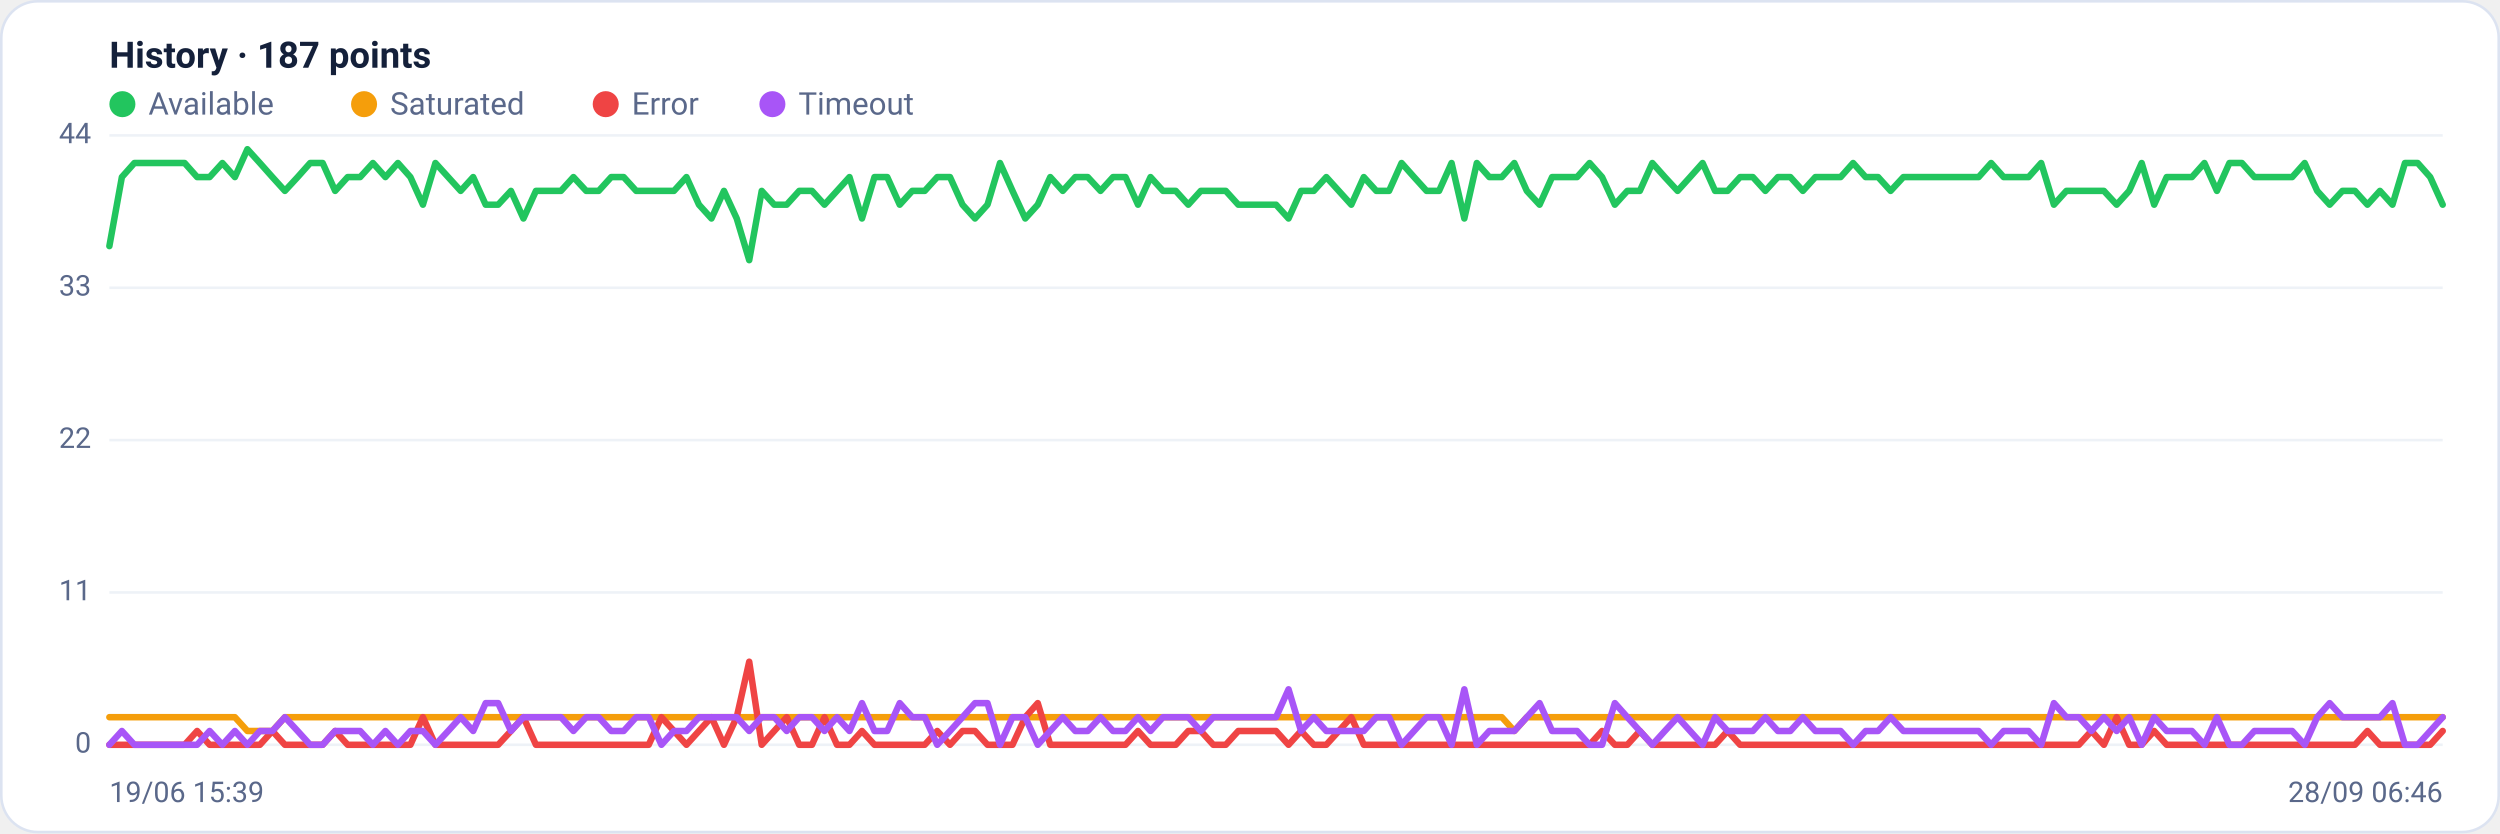
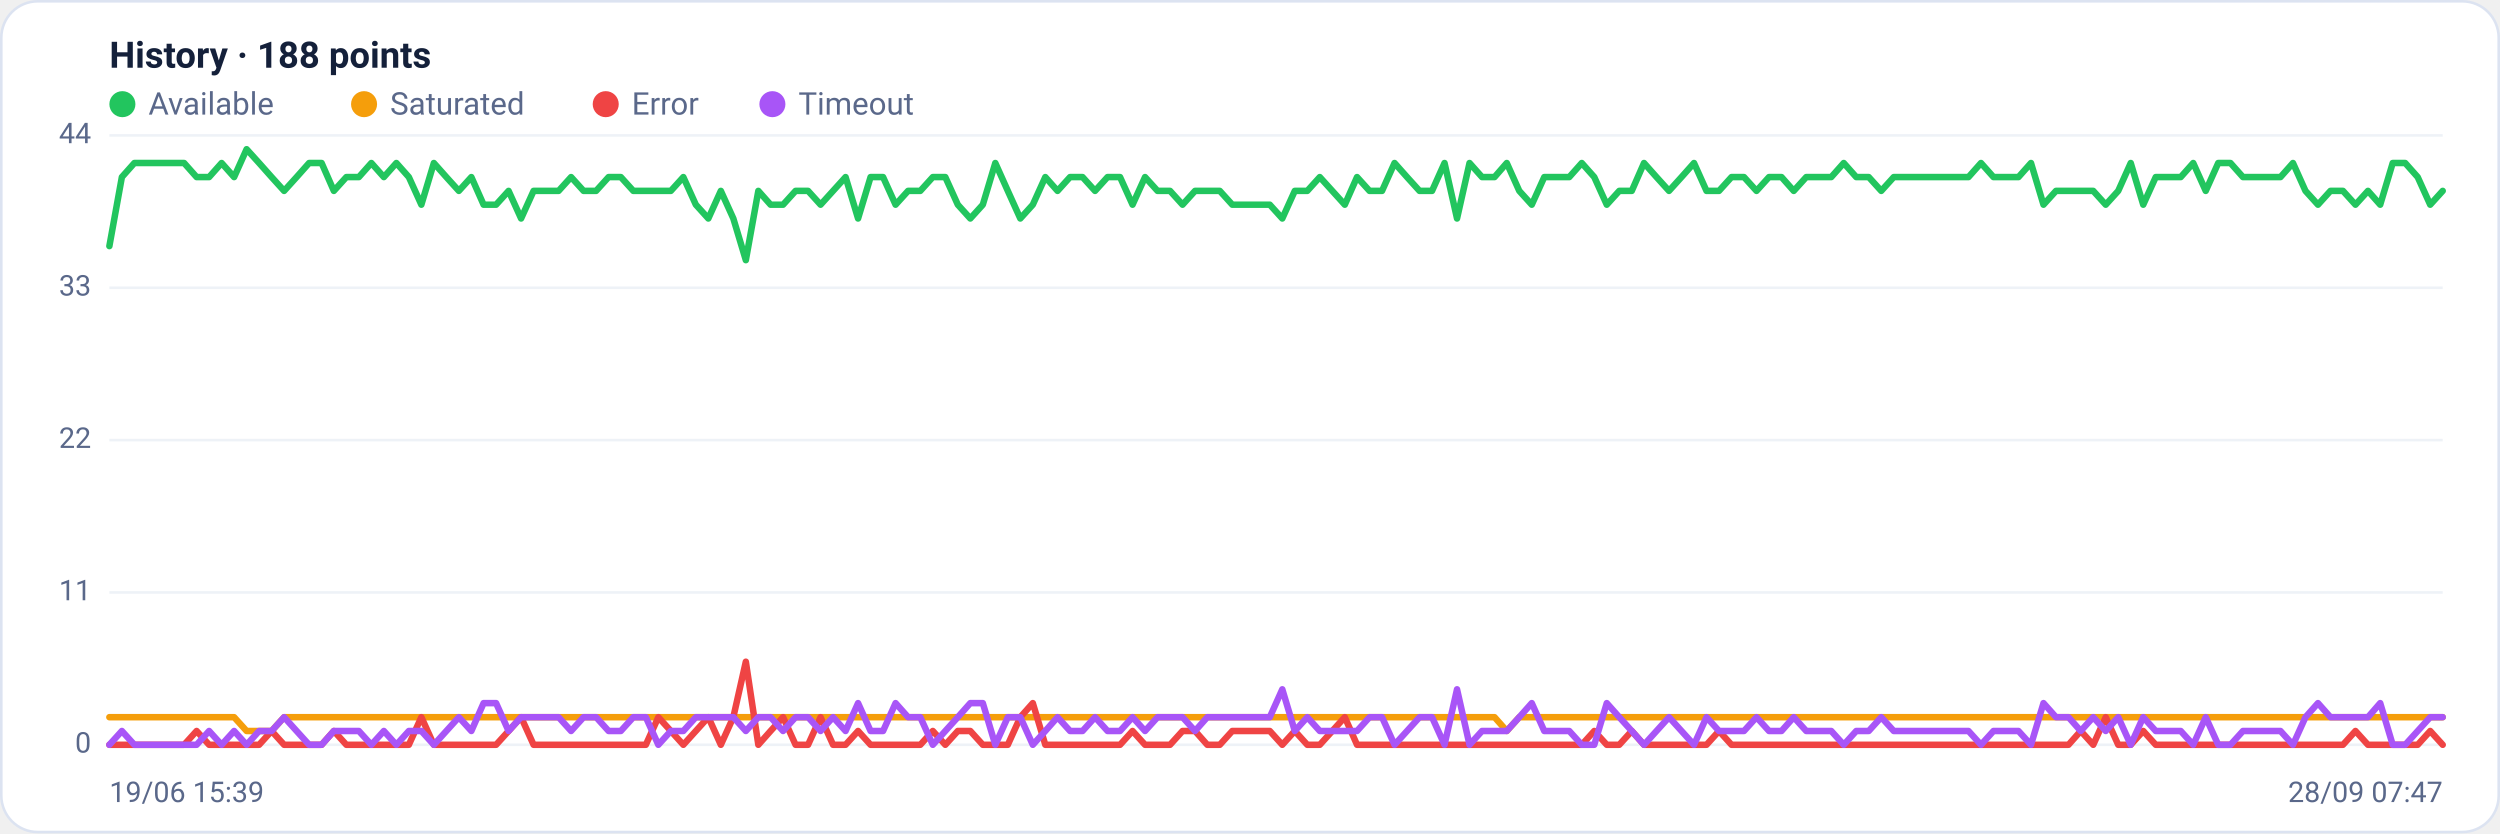
<svg xmlns="http://www.w3.org/2000/svg" viewBox="0 0 960 320" width="960" height="320" font-family="Segoe UI, system-ui, -apple-system, Roboto, Helvetica, Arial, sans-serif" role="img" aria-label="Availability history per region">
  <rect x="0.5" y="0.5" width="959" height="319" rx="14" fill="#ffffff" stroke="#dce3f1" />
-   <text x="42" y="26" font-size="14" font-weight="600" fill="#14203a">History · 187 points</text>
+   <text x="42" y="26" font-size="14" font-weight="600" fill="#14203a">History · 188 points</text>
  <circle cx="47" cy="40" r="5" fill="#22c55e" />
  <text x="57" y="44" font-size="12" fill="#5a688a">Available</text>
  <circle cx="139.8" cy="40" r="5" fill="#f59e0b" />
  <text x="149.8" y="44" font-size="12" fill="#5a688a">Saturated</text>
  <circle cx="232.6" cy="40" r="5" fill="#ef4444" />
  <text x="242.6" y="44" font-size="12" fill="#5a688a">Error</text>
  <circle cx="296.6" cy="40" r="5" fill="#a855f7" />
  <text x="306.6" y="44" font-size="12" fill="#5a688a">Timeout</text>
  <line x1="42" y1="286.0" x2="938" y2="286.0" stroke="#eef2f7" stroke-width="1" />
  <text x="35" y="289.0" text-anchor="end" font-size="11" fill="#5a688a">0</text>
  <line x1="42" y1="227.5" x2="938" y2="227.5" stroke="#eef2f7" stroke-width="1" />
  <text x="35" y="230.5" text-anchor="end" font-size="11" fill="#5a688a">11</text>
  <line x1="42" y1="169.0" x2="938" y2="169.0" stroke="#eef2f7" stroke-width="1" />
  <text x="35" y="172.0" text-anchor="end" font-size="11" fill="#5a688a">22</text>
  <line x1="42" y1="110.5" x2="938" y2="110.5" stroke="#eef2f7" stroke-width="1" />
  <text x="35" y="113.5" text-anchor="end" font-size="11" fill="#5a688a">33</text>
  <line x1="42" y1="52.0" x2="938" y2="52.0" stroke="#eef2f7" stroke-width="1" />
  <text x="35" y="55.0" text-anchor="end" font-size="11" fill="#5a688a">44</text>
-   <polyline fill="none" stroke="#22c55e" stroke-width="2.5" stroke-linejoin="round" stroke-linecap="round" points="42.0,94.5 46.8,68.0 51.6,62.6 56.5,62.6 61.3,62.6 66.1,62.6 70.9,62.6 75.7,68.0 80.5,68.0 85.4,62.6 90.2,68.0 95.0,57.3 99.8,62.6 104.6,68.0 109.4,73.3 114.3,68.0 119.1,62.6 123.9,62.6 128.7,73.3 133.5,68.0 138.3,68.0 143.2,62.6 148.0,68.0 152.8,62.6 157.6,68.0 162.4,78.6 167.2,62.6 172.1,68.0 176.9,73.3 181.7,68.0 186.5,78.6 191.3,78.6 196.2,73.3 201.0,83.9 205.8,73.3 210.6,73.3 215.4,73.3 220.2,68.0 225.1,73.3 229.9,73.3 234.7,68.0 239.5,68.0 244.3,73.3 249.1,73.3 254.0,73.3 258.8,73.3 263.6,68.0 268.4,78.6 273.2,83.9 278.0,73.3 282.9,83.9 287.7,99.9 292.5,73.3 297.3,78.6 302.1,78.6 306.9,73.3 311.8,73.3 316.6,78.6 321.4,73.3 326.2,68.0 331.0,83.9 335.8,68.0 340.7,68.0 345.5,78.6 350.3,73.3 355.1,73.3 359.9,68.0 364.8,68.0 369.6,78.6 374.4,83.9 379.2,78.6 384.0,62.6 388.8,73.3 393.7,83.9 398.5,78.6 403.3,68.0 408.1,73.3 412.9,68.0 417.7,68.0 422.6,73.3 427.4,68.0 432.2,68.0 437.0,78.6 441.8,68.0 446.6,73.3 451.5,73.3 456.3,78.6 461.1,73.3 465.9,73.3 470.7,73.3 475.5,78.6 480.4,78.6 485.2,78.6 490.0,78.6 494.8,83.9 499.6,73.3 504.5,73.3 509.3,68.0 514.1,73.3 518.9,78.6 523.7,68.0 528.5,73.3 533.4,73.3 538.2,62.6 543.0,68.0 547.8,73.3 552.6,73.3 557.4,62.6 562.3,83.9 567.1,62.6 571.9,68.0 576.7,68.0 581.5,62.6 586.3,73.3 591.2,78.6 596.0,68.0 600.8,68.0 605.6,68.0 610.4,62.6 615.2,68.0 620.1,78.6 624.9,73.3 629.7,73.3 634.5,62.6 639.3,68.0 644.2,73.3 649.0,68.0 653.8,62.6 658.6,73.3 663.4,73.3 668.2,68.0 673.1,68.0 677.9,73.3 682.7,68.0 687.5,68.0 692.3,73.3 697.1,68.0 702.0,68.0 706.8,68.0 711.6,62.6 716.4,68.0 721.2,68.0 726.0,73.3 730.9,68.0 735.7,68.0 740.5,68.0 745.3,68.0 750.1,68.0 754.9,68.0 759.8,68.0 764.6,62.6 769.4,68.0 774.2,68.0 779.0,68.0 783.8,62.6 788.7,78.6 793.5,73.3 798.3,73.3 803.1,73.3 807.9,73.3 812.8,78.6 817.6,73.3 822.4,62.6 827.2,78.6 832.0,68.0 836.8,68.0 841.7,68.0 846.5,62.6 851.3,73.3 856.1,62.6 860.9,62.6 865.7,68.0 870.6,68.0 875.4,68.0 880.2,68.0 885.0,62.6 889.8,73.3 894.6,78.6 899.5,73.3 904.3,73.3 909.1,78.6 913.9,73.3 918.7,78.6 923.5,62.6 928.4,62.6 933.2,68.0 938.0,78.6" />
-   <polyline fill="none" stroke="#f59e0b" stroke-width="2.5" stroke-linejoin="round" stroke-linecap="round" points="42.0,275.4 46.8,275.4 51.6,275.4 56.5,275.4 61.3,275.4 66.1,275.4 70.9,275.4 75.7,275.4 80.5,275.4 85.4,275.4 90.2,275.4 95.0,280.7 99.8,280.7 104.6,280.7 109.4,275.4 114.3,275.4 119.1,275.4 123.9,275.4 128.7,275.4 133.5,275.4 138.3,275.4 143.2,275.4 148.0,275.4 152.8,275.4 157.6,275.4 162.4,275.4 167.2,275.4 172.1,275.4 176.9,275.4 181.7,275.4 186.5,275.4 191.3,275.4 196.2,275.4 201.0,275.4 205.8,275.4 210.6,275.4 215.4,275.4 220.2,275.4 225.1,275.4 229.9,275.4 234.7,275.4 239.5,275.4 244.3,275.4 249.1,275.4 254.0,275.4 258.8,275.4 263.6,275.4 268.4,275.4 273.2,275.4 278.0,275.4 282.9,275.4 287.7,275.4 292.5,275.4 297.3,275.4 302.1,275.4 306.9,275.4 311.8,275.4 316.6,275.4 321.4,275.4 326.2,275.4 331.0,275.4 335.8,275.4 340.7,275.4 345.5,275.4 350.3,275.4 355.1,275.4 359.9,275.4 364.8,275.4 369.6,275.4 374.4,275.4 379.2,275.4 384.0,275.4 388.8,275.4 393.7,275.4 398.5,275.4 403.3,275.4 408.1,275.4 412.9,275.4 417.7,275.4 422.6,275.4 427.4,275.4 432.2,275.4 437.0,275.4 441.8,275.4 446.6,275.4 451.5,275.4 456.3,275.4 461.1,275.4 465.9,275.4 470.7,275.4 475.5,275.4 480.4,275.4 485.2,275.4 490.0,275.4 494.8,275.4 499.6,275.4 504.5,275.4 509.3,275.4 514.1,275.4 518.9,275.4 523.7,275.4 528.5,275.4 533.4,275.4 538.2,275.4 543.0,275.4 547.8,275.4 552.6,275.4 557.4,275.4 562.3,275.4 567.1,275.4 571.9,275.4 576.7,275.4 581.5,280.7 586.3,275.4 591.2,275.4 596.0,275.4 600.8,275.4 605.6,275.4 610.4,275.4 615.2,275.4 620.1,275.4 624.9,275.4 629.7,275.4 634.5,275.4 639.3,275.4 644.2,275.4 649.0,275.4 653.8,275.4 658.6,275.4 663.4,275.4 668.2,275.4 673.1,275.4 677.9,275.4 682.7,275.4 687.5,275.4 692.3,275.4 697.1,275.4 702.0,275.4 706.8,275.4 711.6,275.4 716.4,275.4 721.2,275.4 726.0,275.4 730.9,275.4 735.7,275.4 740.5,275.4 745.3,275.4 750.1,275.4 754.9,275.4 759.8,275.4 764.6,275.4 769.4,275.4 774.2,275.4 779.0,275.4 783.8,275.4 788.7,275.4 793.5,275.4 798.3,275.4 803.1,275.4 807.9,275.4 812.8,275.4 817.6,275.4 822.4,275.4 827.2,275.4 832.0,275.4 836.8,275.4 841.7,275.4 846.5,275.4 851.3,275.4 856.1,275.4 860.9,275.4 865.7,275.4 870.6,275.4 875.4,275.4 880.2,275.4 885.0,275.4 889.8,275.4 894.6,275.4 899.5,275.4 904.3,275.4 909.1,275.4 913.9,275.4 918.7,275.4 923.5,275.4 928.4,275.4 933.2,275.4 938.0,275.4" />
-   <polyline fill="none" stroke="#ef4444" stroke-width="2.5" stroke-linejoin="round" stroke-linecap="round" points="42.0,286.0 46.8,286.0 51.6,286.0 56.5,286.0 61.3,286.0 66.1,286.0 70.9,286.0 75.7,280.7 80.5,286.0 85.4,286.0 90.2,286.0 95.0,286.0 99.8,286.0 104.6,280.7 109.4,286.0 114.3,286.0 119.1,286.0 123.9,286.0 128.7,280.7 133.5,286.0 138.3,286.0 143.2,286.0 148.0,286.0 152.8,286.0 157.6,286.0 162.4,275.4 167.2,286.0 172.1,286.0 176.9,286.0 181.7,286.0 186.5,286.0 191.3,286.0 196.2,280.7 201.0,275.4 205.8,286.0 210.6,286.0 215.4,286.0 220.2,286.0 225.1,286.0 229.9,286.0 234.7,286.0 239.5,286.0 244.3,286.0 249.1,286.0 254.0,275.4 258.8,280.7 263.6,286.0 268.4,280.7 273.2,275.4 278.0,286.0 282.9,275.4 287.7,254.1 292.5,286.0 297.3,280.7 302.1,275.4 306.9,286.0 311.8,286.0 316.6,275.4 321.4,286.0 326.2,286.0 331.0,280.7 335.8,286.0 340.7,286.0 345.5,286.0 350.3,286.0 355.1,286.0 359.9,280.7 364.8,286.0 369.6,280.7 374.4,280.7 379.2,286.0 384.0,286.0 388.8,286.0 393.7,275.4 398.5,270.0 403.3,286.0 408.1,286.0 412.9,286.0 417.7,286.0 422.6,286.0 427.4,286.0 432.2,286.0 437.0,280.7 441.8,286.0 446.6,286.0 451.5,286.0 456.3,280.7 461.1,280.7 465.9,286.0 470.7,286.0 475.5,280.7 480.4,280.7 485.2,280.7 490.0,280.7 494.8,286.0 499.6,280.7 504.5,286.0 509.3,286.0 514.1,280.7 518.9,275.4 523.7,286.0 528.5,286.0 533.4,286.0 538.2,286.0 543.0,286.0 547.8,286.0 552.6,286.0 557.4,286.0 562.3,286.0 567.1,286.0 571.9,286.0 576.7,286.0 581.5,286.0 586.3,286.0 591.2,286.0 596.0,286.0 600.8,286.0 605.6,286.0 610.4,286.0 615.2,280.7 620.1,286.0 624.9,286.0 629.7,280.7 634.5,286.0 639.3,286.0 644.2,286.0 649.0,286.0 653.8,286.0 658.6,286.0 663.4,280.7 668.2,286.0 673.1,286.0 677.9,286.0 682.7,286.0 687.5,286.0 692.3,286.0 697.1,286.0 702.0,286.0 706.8,286.0 711.6,286.0 716.4,286.0 721.2,286.0 726.0,286.0 730.9,286.0 735.7,286.0 740.5,286.0 745.3,286.0 750.1,286.0 754.9,286.0 759.8,286.0 764.6,286.0 769.4,286.0 774.2,286.0 779.0,286.0 783.8,286.0 788.7,286.0 793.5,286.0 798.3,286.0 803.1,280.7 807.9,286.0 812.8,275.4 817.6,286.0 822.4,286.0 827.2,280.7 832.0,286.0 836.8,286.0 841.7,286.0 846.5,286.0 851.3,286.0 856.1,286.0 860.9,286.0 865.7,286.0 870.6,286.0 875.4,286.0 880.2,286.0 885.0,286.0 889.8,286.0 894.6,286.0 899.5,286.0 904.3,286.0 909.1,280.7 913.9,286.0 918.7,286.0 923.5,286.0 928.4,286.0 933.2,286.0 938.0,280.7" />
-   <polyline fill="none" stroke="#a855f7" stroke-width="2.5" stroke-linejoin="round" stroke-linecap="round" points="42.0,286.0 46.8,280.7 51.6,286.0 56.5,286.0 61.3,286.0 66.1,286.0 70.9,286.0 75.7,286.0 80.5,280.7 85.4,286.0 90.2,280.7 95.0,286.0 99.8,280.7 104.6,280.7 109.4,275.4 114.3,280.7 119.1,286.0 123.9,286.0 128.7,280.7 133.5,280.7 138.3,280.7 143.2,286.0 148.0,280.7 152.8,286.0 157.6,280.7 162.4,280.7 167.2,286.0 172.1,280.7 176.9,275.4 181.7,280.7 186.5,270.0 191.3,270.0 196.2,280.7 201.0,275.4 205.8,275.4 210.6,275.4 215.4,275.4 220.2,280.7 225.1,275.4 229.9,275.4 234.7,280.7 239.5,280.7 244.3,275.4 249.1,275.4 254.0,286.0 258.8,280.7 263.6,280.7 268.4,275.4 273.2,275.4 278.0,275.4 282.9,275.4 287.7,280.7 292.5,275.4 297.3,275.4 302.1,280.7 306.9,275.4 311.8,275.4 316.6,280.7 321.4,275.4 326.2,280.7 331.0,270.0 335.8,280.7 340.7,280.7 345.5,270.0 350.3,275.4 355.1,275.4 359.9,286.0 364.8,280.7 369.6,275.4 374.4,270.0 379.2,270.0 384.0,286.0 388.8,275.4 393.7,275.4 398.5,286.0 403.3,280.7 408.1,275.4 412.9,280.7 417.7,280.7 422.6,275.4 427.4,280.7 432.2,280.7 437.0,275.4 441.8,280.7 446.6,275.4 451.5,275.4 456.3,275.4 461.1,280.7 465.9,275.4 470.7,275.4 475.5,275.4 480.4,275.4 485.2,275.4 490.0,275.4 494.8,264.7 499.6,280.7 504.5,275.4 509.3,280.7 514.1,280.7 518.9,280.7 523.7,280.7 528.5,275.4 533.4,275.4 538.2,286.0 543.0,280.7 547.8,275.4 552.6,275.4 557.4,286.0 562.3,264.7 567.1,286.0 571.9,280.7 576.7,280.7 581.5,280.7 586.3,275.4 591.2,270.0 596.0,280.7 600.8,280.7 605.6,280.7 610.4,286.0 615.2,286.0 620.1,270.0 624.9,275.4 629.7,280.7 634.5,286.0 639.3,280.7 644.2,275.4 649.0,280.7 653.8,286.0 658.6,275.4 663.4,280.7 668.2,280.7 673.1,280.7 677.9,275.4 682.7,280.7 687.5,280.7 692.3,275.4 697.1,280.7 702.0,280.7 706.8,280.7 711.6,286.0 716.4,280.7 721.2,280.7 726.0,275.4 730.9,280.7 735.7,280.7 740.5,280.7 745.3,280.7 750.1,280.7 754.9,280.7 759.8,280.7 764.6,286.0 769.4,280.7 774.2,280.7 779.0,280.7 783.8,286.0 788.7,270.0 793.5,275.4 798.3,275.4 803.1,280.7 807.9,275.4 812.8,280.7 817.6,275.4 822.4,286.0 827.2,275.4 832.0,280.7 836.8,280.7 841.7,280.7 846.5,286.0 851.3,275.4 856.1,286.0 860.9,286.0 865.7,280.7 870.6,280.7 875.4,280.7 880.2,280.7 885.0,286.0 889.8,275.4 894.6,270.0 899.5,275.4 904.3,275.4 909.1,275.4 913.9,275.4 918.7,270.0 923.5,286.0 928.4,286.0 933.2,280.7 938.0,275.4" />
+   <polyline fill="none" stroke="#22c55e" stroke-width="2.5" stroke-linejoin="round" stroke-linecap="round" points="42.0,94.5 46.8,68.0 51.6,62.6 56.4,62.6 61.2,62.6 66.0,62.6 70.7,62.6 75.5,68.0 80.3,68.0 85.1,62.6 89.9,68.0 94.7,57.3 99.5,62.6 104.3,68.0 109.1,73.3 113.9,68.0 118.7,62.6 123.5,62.6 128.2,73.3 133.0,68.0 137.8,68.0 142.6,62.6 147.4,68.0 152.2,62.6 157.0,68.0 161.8,78.6 166.6,62.6 171.4,68.0 176.2,73.3 181.0,68.0 185.7,78.6 190.5,78.6 195.3,73.3 200.1,83.9 204.9,73.3 209.7,73.3 214.5,73.3 219.3,68.0 224.1,73.3 228.9,73.3 233.7,68.0 238.4,68.0 243.2,73.3 248.0,73.3 252.8,73.3 257.6,73.3 262.4,68.0 267.2,78.6 272.0,83.9 276.8,73.3 281.6,83.9 286.4,99.9 291.2,73.3 295.9,78.6 300.7,78.6 305.5,73.3 310.3,73.3 315.1,78.6 319.9,73.3 324.7,68.0 329.5,83.9 334.3,68.0 339.1,68.0 343.9,78.6 348.7,73.3 353.4,73.3 358.2,68.0 363.0,68.0 367.8,78.6 372.6,83.9 377.4,78.6 382.2,62.6 387.0,73.3 391.8,83.9 396.6,78.6 401.4,68.0 406.1,73.3 410.9,68.0 415.7,68.0 420.5,73.3 425.3,68.0 430.1,68.0 434.9,78.6 439.7,68.0 444.5,73.3 449.3,73.3 454.1,78.6 458.9,73.3 463.6,73.3 468.4,73.3 473.2,78.6 478.0,78.6 482.8,78.6 487.6,78.6 492.4,83.9 497.2,73.3 502.0,73.3 506.8,68.0 511.6,73.3 516.4,78.6 521.1,68.0 525.9,73.3 530.7,73.3 535.5,62.6 540.3,68.0 545.1,73.3 549.9,73.3 554.7,62.6 559.5,83.9 564.3,62.6 569.1,68.0 573.9,68.0 578.6,62.6 583.4,73.3 588.2,78.6 593.0,68.0 597.8,68.0 602.6,68.0 607.4,62.6 612.2,68.0 617.0,78.6 621.8,73.3 626.6,73.3 631.3,62.6 636.1,68.0 640.9,73.3 645.7,68.0 650.5,62.6 655.3,73.3 660.1,73.3 664.9,68.0 669.7,68.0 674.5,73.3 679.3,68.0 684.1,68.0 688.8,73.3 693.6,68.0 698.4,68.0 703.2,68.0 708.0,62.6 712.8,68.0 717.6,68.0 722.4,73.3 727.2,68.0 732.0,68.0 736.8,68.0 741.6,68.0 746.3,68.0 751.1,68.0 755.9,68.0 760.7,62.6 765.5,68.0 770.3,68.0 775.1,68.0 779.9,62.6 784.7,78.6 789.5,73.3 794.3,73.3 799.0,73.3 803.8,73.3 808.6,78.6 813.4,73.3 818.2,62.6 823.0,78.6 827.8,68.0 832.6,68.0 837.4,68.0 842.2,62.6 847.0,73.3 851.8,62.6 856.5,62.6 861.3,68.0 866.1,68.0 870.9,68.0 875.7,68.0 880.5,62.6 885.3,73.3 890.1,78.6 894.9,73.3 899.7,73.3 904.5,78.6 909.3,73.3 914.0,78.6 918.8,62.6 923.6,62.6 928.4,68.0 933.2,78.6 938.0,73.3" />
+   <polyline fill="none" stroke="#f59e0b" stroke-width="2.5" stroke-linejoin="round" stroke-linecap="round" points="42.0,275.4 46.8,275.4 51.6,275.4 56.4,275.4 61.2,275.4 66.0,275.4 70.7,275.4 75.5,275.4 80.3,275.4 85.1,275.4 89.9,275.4 94.7,280.7 99.5,280.7 104.3,280.7 109.1,275.4 113.9,275.4 118.7,275.4 123.5,275.4 128.2,275.4 133.0,275.4 137.8,275.4 142.6,275.4 147.4,275.4 152.2,275.4 157.0,275.4 161.8,275.4 166.6,275.4 171.4,275.4 176.2,275.4 181.0,275.4 185.7,275.4 190.5,275.4 195.3,275.4 200.1,275.4 204.9,275.4 209.7,275.4 214.5,275.4 219.3,275.4 224.1,275.4 228.9,275.4 233.7,275.4 238.4,275.4 243.2,275.4 248.0,275.4 252.8,275.4 257.6,275.4 262.4,275.4 267.2,275.4 272.0,275.4 276.8,275.4 281.6,275.4 286.4,275.4 291.2,275.4 295.9,275.4 300.7,275.4 305.5,275.4 310.3,275.4 315.1,275.4 319.9,275.4 324.7,275.4 329.5,275.4 334.3,275.4 339.1,275.4 343.9,275.4 348.7,275.4 353.4,275.4 358.2,275.4 363.0,275.4 367.8,275.4 372.6,275.4 377.4,275.4 382.2,275.4 387.0,275.4 391.8,275.4 396.6,275.4 401.4,275.4 406.1,275.4 410.9,275.4 415.7,275.4 420.5,275.4 425.3,275.4 430.1,275.4 434.9,275.4 439.7,275.4 444.5,275.4 449.3,275.4 454.1,275.4 458.9,275.4 463.6,275.4 468.4,275.4 473.2,275.4 478.0,275.4 482.8,275.4 487.6,275.4 492.4,275.4 497.2,275.4 502.0,275.4 506.8,275.4 511.6,275.4 516.4,275.4 521.1,275.4 525.9,275.4 530.7,275.4 535.5,275.4 540.3,275.4 545.1,275.4 549.9,275.4 554.7,275.4 559.5,275.4 564.3,275.4 569.1,275.4 573.9,275.4 578.6,280.7 583.4,275.4 588.2,275.4 593.0,275.4 597.8,275.4 602.6,275.4 607.4,275.4 612.2,275.4 617.0,275.4 621.8,275.4 626.6,275.4 631.3,275.4 636.1,275.4 640.9,275.4 645.7,275.4 650.5,275.4 655.3,275.4 660.1,275.4 664.9,275.4 669.7,275.4 674.5,275.4 679.3,275.4 684.1,275.4 688.8,275.4 693.6,275.4 698.4,275.4 703.2,275.4 708.0,275.4 712.8,275.4 717.6,275.4 722.4,275.4 727.2,275.4 732.0,275.4 736.8,275.4 741.6,275.4 746.3,275.4 751.1,275.4 755.9,275.4 760.7,275.4 765.5,275.4 770.3,275.4 775.1,275.4 779.9,275.4 784.7,275.4 789.5,275.4 794.3,275.4 799.0,275.4 803.8,275.4 808.6,275.4 813.4,275.4 818.2,275.4 823.0,275.4 827.8,275.4 832.6,275.4 837.4,275.4 842.2,275.4 847.0,275.4 851.8,275.4 856.5,275.4 861.3,275.4 866.1,275.4 870.9,275.4 875.7,275.4 880.5,275.4 885.3,275.4 890.1,275.4 894.9,275.4 899.7,275.4 904.5,275.4 909.3,275.4 914.0,275.4 918.8,275.4 923.6,275.4 928.4,275.4 933.2,275.4 938.0,275.4" />
+   <polyline fill="none" stroke="#ef4444" stroke-width="2.5" stroke-linejoin="round" stroke-linecap="round" points="42.0,286.0 46.8,286.0 51.6,286.0 56.4,286.0 61.2,286.0 66.0,286.0 70.7,286.0 75.5,280.7 80.3,286.0 85.1,286.0 89.9,286.0 94.7,286.0 99.5,286.0 104.3,280.7 109.1,286.0 113.9,286.0 118.7,286.0 123.5,286.0 128.2,280.7 133.0,286.0 137.8,286.0 142.6,286.0 147.4,286.0 152.2,286.0 157.0,286.0 161.8,275.4 166.6,286.0 171.4,286.0 176.2,286.0 181.0,286.0 185.7,286.0 190.5,286.0 195.3,280.7 200.1,275.4 204.9,286.0 209.7,286.0 214.5,286.0 219.3,286.0 224.1,286.0 228.9,286.0 233.7,286.0 238.4,286.0 243.2,286.0 248.0,286.0 252.8,275.4 257.6,280.7 262.4,286.0 267.2,280.7 272.0,275.4 276.8,286.0 281.6,275.4 286.4,254.1 291.2,286.0 295.9,280.7 300.7,275.4 305.5,286.0 310.3,286.0 315.1,275.4 319.9,286.0 324.7,286.0 329.5,280.7 334.3,286.0 339.1,286.0 343.9,286.0 348.7,286.0 353.4,286.0 358.2,280.7 363.0,286.0 367.8,280.7 372.6,280.7 377.4,286.0 382.2,286.0 387.0,286.0 391.8,275.4 396.6,270.0 401.4,286.0 406.1,286.0 410.9,286.0 415.7,286.0 420.5,286.0 425.3,286.0 430.1,286.0 434.9,280.7 439.7,286.0 444.5,286.0 449.3,286.0 454.1,280.7 458.9,280.7 463.6,286.0 468.4,286.0 473.2,280.7 478.0,280.7 482.8,280.7 487.6,280.7 492.4,286.0 497.2,280.7 502.0,286.0 506.8,286.0 511.6,280.7 516.4,275.4 521.1,286.0 525.9,286.0 530.7,286.0 535.5,286.0 540.3,286.0 545.1,286.0 549.9,286.0 554.7,286.0 559.5,286.0 564.3,286.0 569.1,286.0 573.9,286.0 578.6,286.0 583.4,286.0 588.2,286.0 593.0,286.0 597.8,286.0 602.6,286.0 607.4,286.0 612.2,280.7 617.0,286.0 621.8,286.0 626.6,280.7 631.3,286.0 636.1,286.0 640.9,286.0 645.7,286.0 650.5,286.0 655.3,286.0 660.1,280.7 664.9,286.0 669.7,286.0 674.5,286.0 679.3,286.0 684.1,286.0 688.8,286.0 693.6,286.0 698.4,286.0 703.2,286.0 708.0,286.0 712.8,286.0 717.6,286.0 722.4,286.0 727.2,286.0 732.0,286.0 736.8,286.0 741.6,286.0 746.3,286.0 751.1,286.0 755.9,286.0 760.7,286.0 765.5,286.0 770.3,286.0 775.1,286.0 779.9,286.0 784.7,286.0 789.5,286.0 794.3,286.0 799.0,280.7 803.8,286.0 808.6,275.4 813.4,286.0 818.2,286.0 823.0,280.7 827.8,286.0 832.6,286.0 837.4,286.0 842.2,286.0 847.0,286.0 851.8,286.0 856.5,286.0 861.3,286.0 866.1,286.0 870.9,286.0 875.7,286.0 880.5,286.0 885.3,286.0 890.1,286.0 894.9,286.0 899.7,286.0 904.5,280.7 909.3,286.0 914.0,286.0 918.8,286.0 923.6,286.0 928.4,286.0 933.2,280.7 938.0,286.0" />
+   <polyline fill="none" stroke="#a855f7" stroke-width="2.5" stroke-linejoin="round" stroke-linecap="round" points="42.0,286.0 46.8,280.7 51.6,286.0 56.4,286.0 61.2,286.0 66.0,286.0 70.7,286.0 75.5,286.0 80.3,280.7 85.1,286.0 89.9,280.7 94.7,286.0 99.5,280.7 104.3,280.7 109.1,275.4 113.9,280.7 118.7,286.0 123.5,286.0 128.2,280.7 133.0,280.7 137.8,280.7 142.6,286.0 147.4,280.7 152.2,286.0 157.0,280.7 161.8,280.7 166.6,286.0 171.4,280.7 176.2,275.4 181.0,280.7 185.7,270.0 190.5,270.0 195.3,280.7 200.1,275.4 204.9,275.4 209.7,275.4 214.5,275.4 219.3,280.7 224.1,275.4 228.9,275.4 233.7,280.7 238.4,280.7 243.2,275.4 248.0,275.4 252.8,286.0 257.6,280.7 262.4,280.7 267.2,275.4 272.0,275.4 276.8,275.4 281.6,275.4 286.4,280.7 291.2,275.4 295.9,275.4 300.7,280.7 305.5,275.4 310.3,275.4 315.1,280.7 319.9,275.4 324.7,280.7 329.5,270.0 334.3,280.7 339.1,280.7 343.9,270.0 348.7,275.4 353.4,275.4 358.2,286.0 363.0,280.7 367.8,275.4 372.6,270.0 377.4,270.0 382.2,286.0 387.0,275.4 391.8,275.4 396.6,286.0 401.4,280.7 406.1,275.4 410.9,280.7 415.7,280.7 420.5,275.4 425.3,280.7 430.1,280.7 434.9,275.4 439.7,280.7 444.5,275.4 449.3,275.4 454.1,275.4 458.9,280.7 463.6,275.4 468.4,275.4 473.2,275.4 478.0,275.4 482.8,275.4 487.6,275.4 492.4,264.7 497.2,280.7 502.0,275.4 506.8,280.7 511.6,280.7 516.4,280.7 521.1,280.7 525.9,275.4 530.7,275.4 535.5,286.0 540.3,280.7 545.1,275.4 549.9,275.4 554.7,286.0 559.5,264.7 564.3,286.0 569.1,280.7 573.9,280.7 578.6,280.7 583.4,275.4 588.2,270.0 593.0,280.7 597.8,280.7 602.6,280.7 607.4,286.0 612.2,286.0 617.0,270.0 621.8,275.4 626.6,280.7 631.3,286.0 636.1,280.7 640.9,275.4 645.7,280.7 650.5,286.0 655.3,275.4 660.1,280.7 664.9,280.7 669.7,280.7 674.5,275.4 679.3,280.7 684.1,280.7 688.8,275.4 693.6,280.7 698.4,280.7 703.2,280.7 708.0,286.0 712.8,280.7 717.6,280.7 722.4,275.4 727.2,280.7 732.0,280.7 736.8,280.7 741.6,280.7 746.3,280.7 751.1,280.7 755.9,280.7 760.7,286.0 765.5,280.7 770.3,280.7 775.1,280.7 779.9,286.0 784.7,270.0 789.5,275.4 794.3,275.4 799.0,280.7 803.8,275.4 808.6,280.7 813.4,275.4 818.2,286.0 823.0,275.4 827.8,280.7 832.6,280.7 837.4,280.7 842.2,286.0 847.0,275.4 851.8,286.0 856.5,286.0 861.3,280.7 866.1,280.7 870.9,280.7 875.7,280.7 880.5,286.0 885.3,275.4 890.1,270.0 894.9,275.4 899.7,275.4 904.5,275.4 909.3,275.4 914.0,270.0 918.8,286.0 923.6,286.0 928.4,280.7 933.2,275.4 938.0,275.4" />
  <text x="42" y="308" font-size="11" fill="#5a688a">19/06 15:39</text>
-   <text x="938" y="308" text-anchor="end" font-size="11" fill="#5a688a">28/09 06:46</text>
+   <text x="938" y="308" text-anchor="end" font-size="11" fill="#5a688a">28/09 07:47</text>
</svg>
